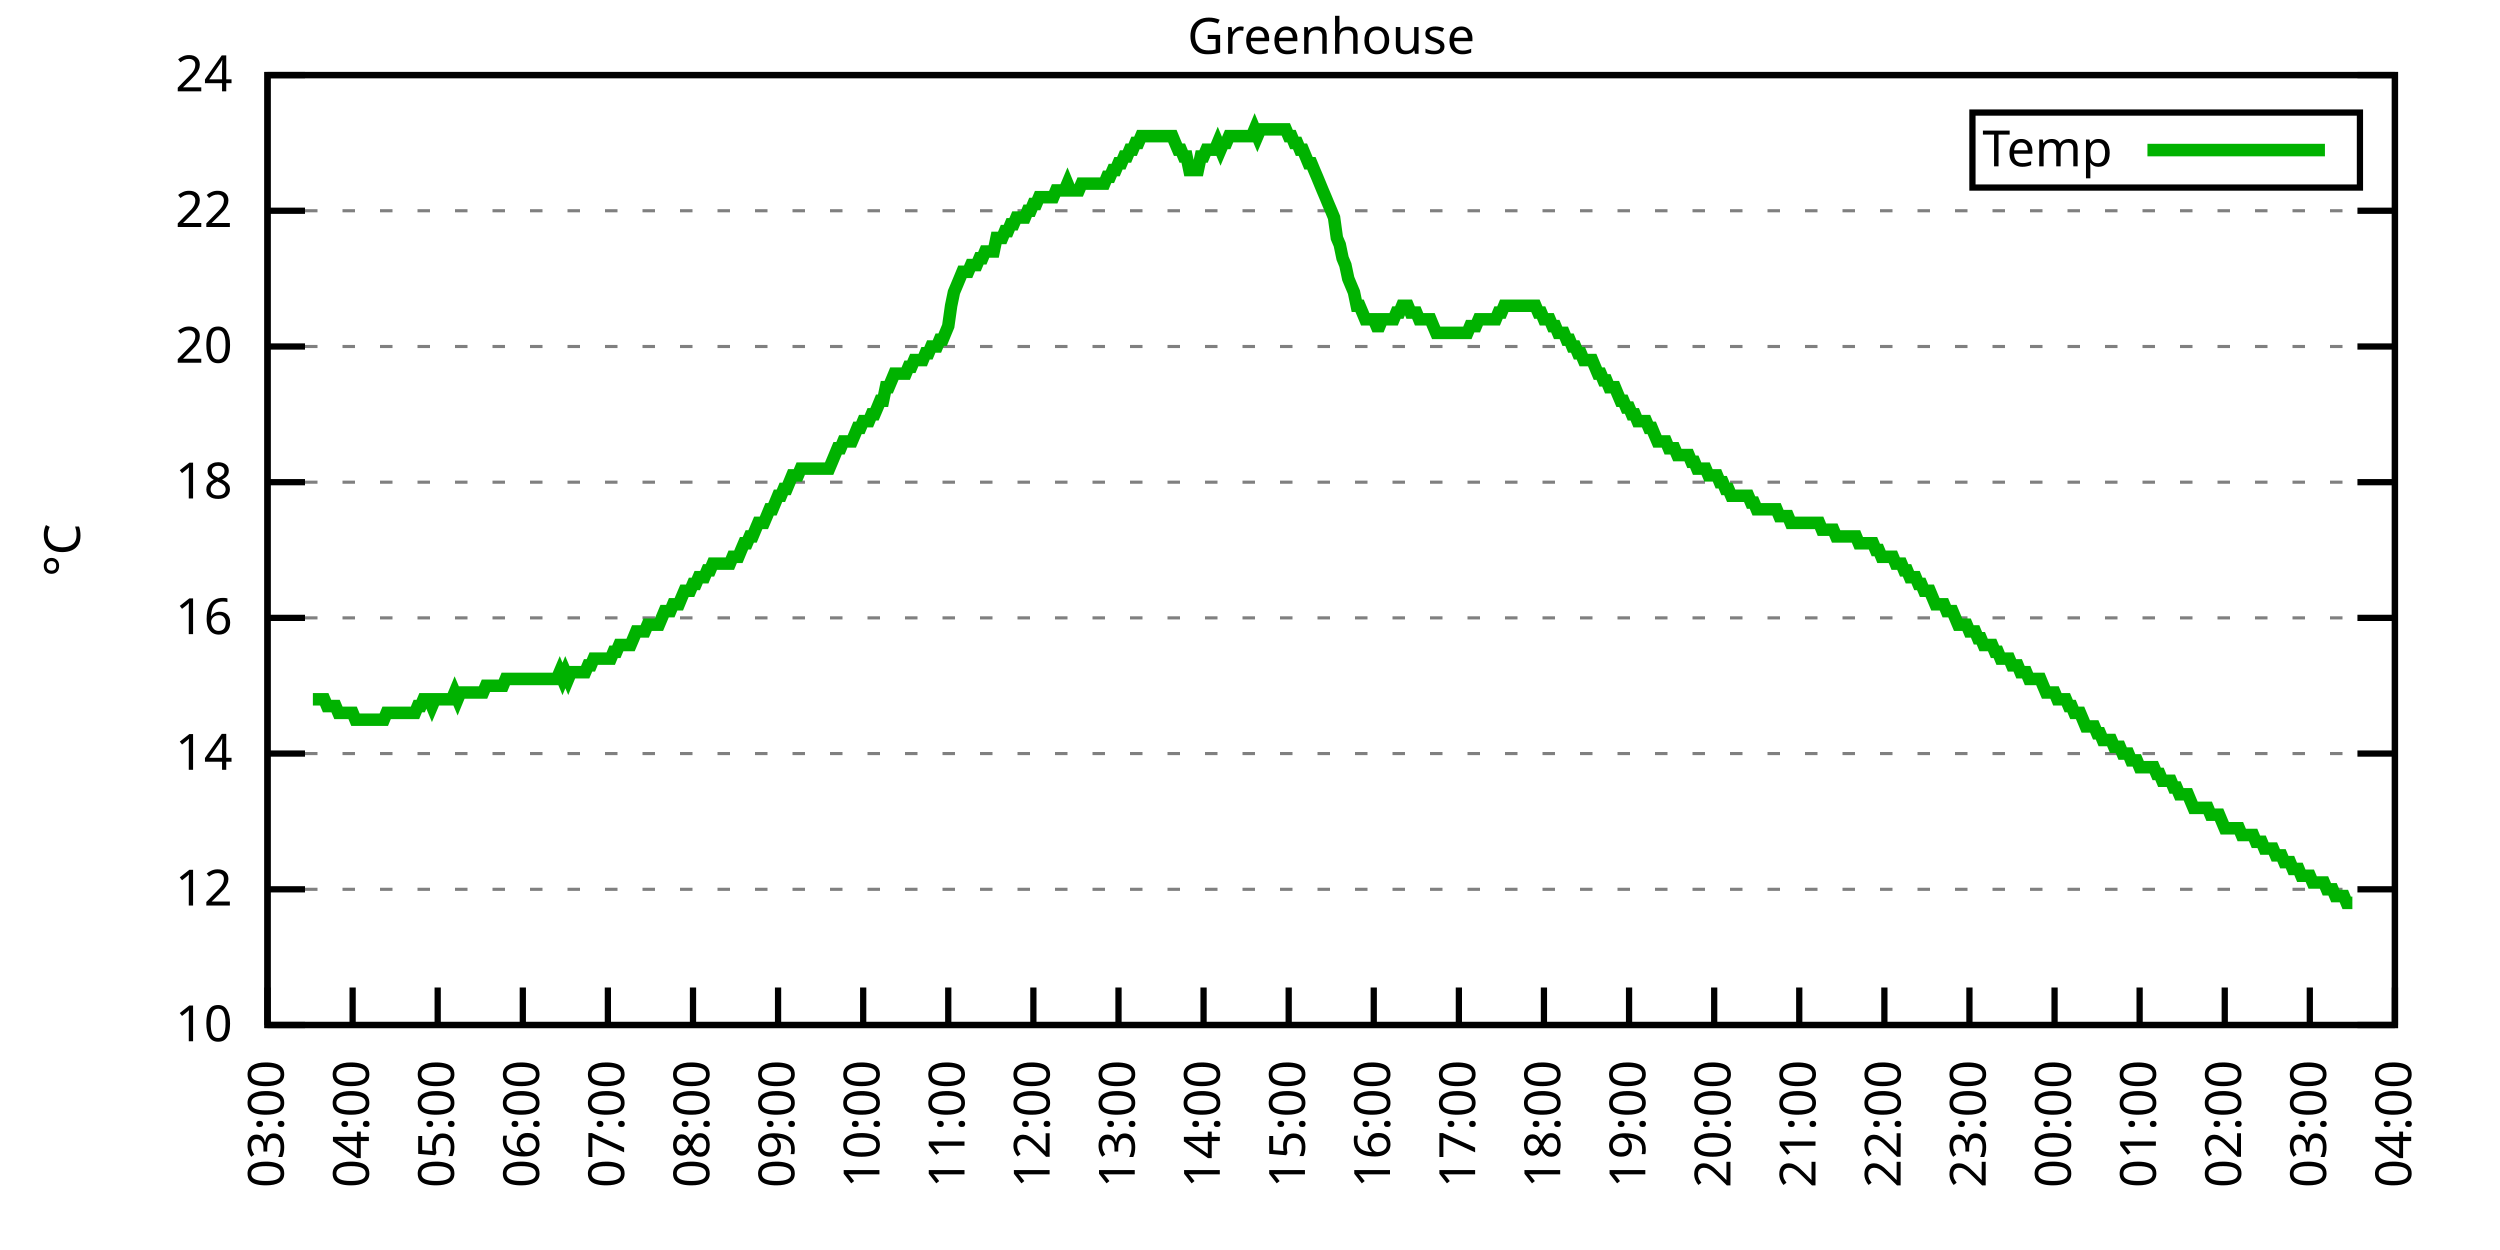
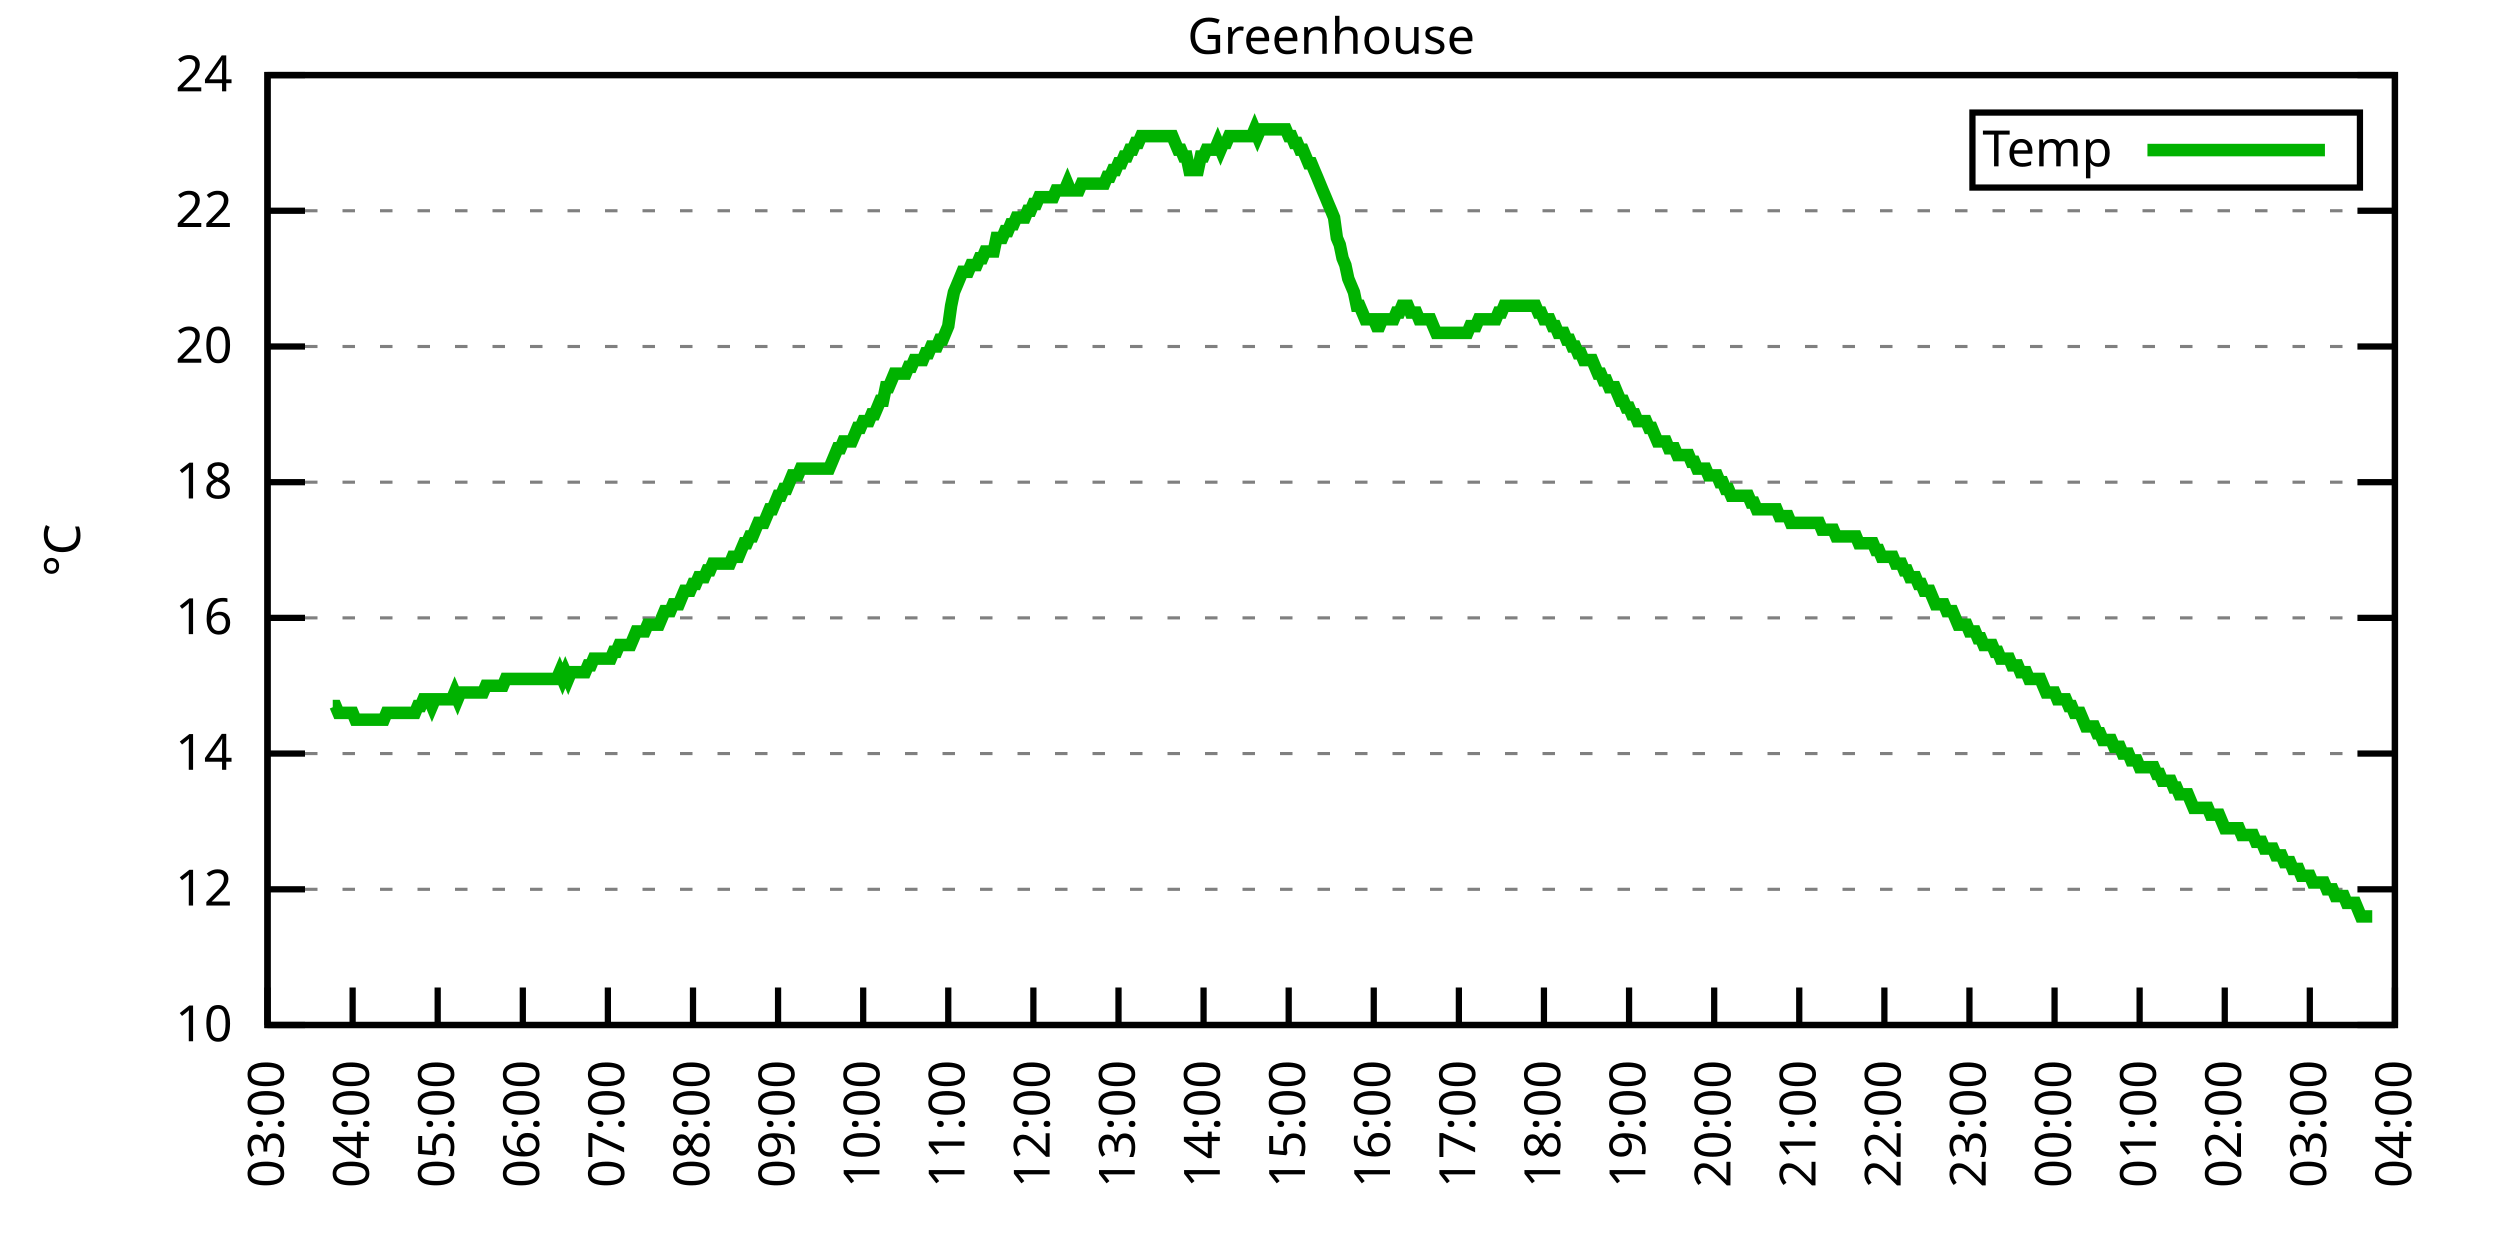
<svg xmlns="http://www.w3.org/2000/svg" xmlns:xlink="http://www.w3.org/1999/xlink" width="400" height="200" viewBox="0 0 400 200">
  <g id="gnuplot_canvas">
    <rect x="0" y="0" width="400" height="200" fill="none" />
    <defs>
      <circle id="gpDot" r="0.5" stroke-width="0.5" stroke="currentColor" />
      <path id="gpPt0" stroke-width="0.333" stroke="currentColor" d="M-1,0 h2 M0,-1 v2" />
      <path id="gpPt1" stroke-width="0.333" stroke="currentColor" d="M-1,-1 L1,1 M1,-1 L-1,1" />
      <path id="gpPt2" stroke-width="0.333" stroke="currentColor" d="M-1,0 L1,0 M0,-1 L0,1 M-1,-1 L1,1 M-1,1 L1,-1" />
      <rect id="gpPt3" stroke-width="0.333" stroke="currentColor" x="-1" y="-1" width="2" height="2" />
      <rect id="gpPt4" stroke-width="0.333" stroke="currentColor" fill="currentColor" x="-1" y="-1" width="2" height="2" />
      <circle id="gpPt5" stroke-width="0.333" stroke="currentColor" cx="0" cy="0" r="1" />
      <use xlink:href="#gpPt5" id="gpPt6" fill="currentColor" stroke="none" />
      <path id="gpPt7" stroke-width="0.333" stroke="currentColor" d="M0,-1.33 L-1.33,0.67 L1.33,0.67 z" />
      <use xlink:href="#gpPt7" id="gpPt8" fill="currentColor" stroke="none" />
      <use xlink:href="#gpPt7" id="gpPt9" stroke="currentColor" transform="rotate(180)" />
      <use xlink:href="#gpPt9" id="gpPt10" fill="currentColor" stroke="none" />
      <use xlink:href="#gpPt3" id="gpPt11" stroke="currentColor" transform="rotate(45)" />
      <use xlink:href="#gpPt11" id="gpPt12" fill="currentColor" stroke="none" />
      <path id="gpPt13" stroke-width="0.333" stroke="currentColor" d="M0,1.330 L1.265,0.411 L0.782,-1.067 L-0.782,-1.076 L-1.265,0.411 z" />
      <use xlink:href="#gpPt13" id="gpPt14" fill="currentColor" stroke="none" />
      <filter id="textbox" filterUnits="objectBoundingBox" x="0" y="0" height="1" width="1">
        <feFlood flood-color="white" flood-opacity="1" result="bgnd" />
        <feComposite in="SourceGraphic" in2="bgnd" operator="atop" />
      </filter>
      <filter id="greybox" filterUnits="objectBoundingBox" x="0" y="0" height="1" width="1">
        <feFlood flood-color="lightgrey" flood-opacity="1" result="grey" />
        <feComposite in="SourceGraphic" in2="grey" operator="atop" />
      </filter>
    </defs>
    <g fill="none" color="white" stroke="currentColor" stroke-width="1.00" stroke-linecap="butt" stroke-linejoin="miter">
</g>
    <g fill="none" color="black" stroke="currentColor" stroke-width="1.00" stroke-linecap="butt" stroke-linejoin="miter">
      <g stroke="none" shape-rendering="crispEdges">
        <polygon fill="rgb(255, 255, 255)" points="42.80,164.00 383.18,164.00 383.18,12.02 42.80,12.02 " />
      </g>
    </g>
    <g fill="none" color="black" stroke="currentColor" stroke-width="1.00" stroke-linecap="butt" stroke-linejoin="miter">
</g>
    <g fill="none" color="black" stroke="black" stroke-width="0.50" stroke-linecap="butt" stroke-linejoin="miter">
</g>
    <g fill="none" color="gray" stroke="currentColor" stroke-width="0.50" stroke-linecap="butt" stroke-linejoin="miter">
      <path stroke="gray" stroke-dasharray="2,4" class="gridline" d="M42.80,164.00 L383.19,164.00  " />
    </g>
    <g fill="none" color="gray" stroke="gray" stroke-width="1.00" stroke-linecap="butt" stroke-linejoin="miter">
</g>
    <g fill="none" color="black" stroke="currentColor" stroke-width="1.00" stroke-linecap="butt" stroke-linejoin="miter">
      <path stroke="black" d="M42.80,164.00 L48.80,164.00 M383.19,164.00 L377.19,164.00  " />
      <g transform="translate(37.20,166.60)" stroke="none" fill="black" font-family="Sans" font-size="8.00" text-anchor="end">
        <text>
          <tspan font-family="Sans"> 10</tspan>
        </text>
      </g>
    </g>
    <g fill="none" color="black" stroke="currentColor" stroke-width="1.00" stroke-linecap="butt" stroke-linejoin="miter">
</g>
    <g fill="none" color="black" stroke="black" stroke-width="0.50" stroke-linecap="butt" stroke-linejoin="miter">
</g>
    <g fill="none" color="gray" stroke="currentColor" stroke-width="0.50" stroke-linecap="butt" stroke-linejoin="miter">
      <path stroke="gray" stroke-dasharray="2,4" class="gridline" d="M42.80,142.29 L383.19,142.29  " />
    </g>
    <g fill="none" color="gray" stroke="gray" stroke-width="1.00" stroke-linecap="butt" stroke-linejoin="miter">
</g>
    <g fill="none" color="black" stroke="currentColor" stroke-width="1.00" stroke-linecap="butt" stroke-linejoin="miter">
      <path stroke="black" d="M42.80,142.29 L48.80,142.29 M383.19,142.29 L377.19,142.29  " />
      <g transform="translate(37.20,144.89)" stroke="none" fill="black" font-family="Sans" font-size="8.00" text-anchor="end">
        <text>
          <tspan font-family="Sans"> 12</tspan>
        </text>
      </g>
    </g>
    <g fill="none" color="black" stroke="currentColor" stroke-width="1.00" stroke-linecap="butt" stroke-linejoin="miter">
</g>
    <g fill="none" color="black" stroke="black" stroke-width="0.50" stroke-linecap="butt" stroke-linejoin="miter">
</g>
    <g fill="none" color="gray" stroke="currentColor" stroke-width="0.50" stroke-linecap="butt" stroke-linejoin="miter">
      <path stroke="gray" stroke-dasharray="2,4" class="gridline" d="M42.80,120.57 L383.19,120.57  " />
    </g>
    <g fill="none" color="gray" stroke="gray" stroke-width="1.00" stroke-linecap="butt" stroke-linejoin="miter">
</g>
    <g fill="none" color="black" stroke="currentColor" stroke-width="1.00" stroke-linecap="butt" stroke-linejoin="miter">
      <path stroke="black" d="M42.80,120.57 L48.80,120.57 M383.19,120.57 L377.19,120.57  " />
      <g transform="translate(37.20,123.17)" stroke="none" fill="black" font-family="Sans" font-size="8.00" text-anchor="end">
        <text>
          <tspan font-family="Sans"> 14</tspan>
        </text>
      </g>
    </g>
    <g fill="none" color="black" stroke="currentColor" stroke-width="1.00" stroke-linecap="butt" stroke-linejoin="miter">
</g>
    <g fill="none" color="black" stroke="black" stroke-width="0.50" stroke-linecap="butt" stroke-linejoin="miter">
</g>
    <g fill="none" color="gray" stroke="currentColor" stroke-width="0.50" stroke-linecap="butt" stroke-linejoin="miter">
      <path stroke="gray" stroke-dasharray="2,4" class="gridline" d="M42.80,98.86 L383.19,98.86  " />
    </g>
    <g fill="none" color="gray" stroke="gray" stroke-width="1.00" stroke-linecap="butt" stroke-linejoin="miter">
</g>
    <g fill="none" color="black" stroke="currentColor" stroke-width="1.00" stroke-linecap="butt" stroke-linejoin="miter">
      <path stroke="black" d="M42.80,98.86 L48.80,98.86 M383.19,98.86 L377.19,98.86  " />
      <g transform="translate(37.20,101.46)" stroke="none" fill="black" font-family="Sans" font-size="8.00" text-anchor="end">
        <text>
          <tspan font-family="Sans"> 16</tspan>
        </text>
      </g>
    </g>
    <g fill="none" color="black" stroke="currentColor" stroke-width="1.00" stroke-linecap="butt" stroke-linejoin="miter">
</g>
    <g fill="none" color="black" stroke="black" stroke-width="0.50" stroke-linecap="butt" stroke-linejoin="miter">
</g>
    <g fill="none" color="gray" stroke="currentColor" stroke-width="0.50" stroke-linecap="butt" stroke-linejoin="miter">
      <path stroke="gray" stroke-dasharray="2,4" class="gridline" d="M42.80,77.15 L383.19,77.15  " />
    </g>
    <g fill="none" color="gray" stroke="gray" stroke-width="1.00" stroke-linecap="butt" stroke-linejoin="miter">
</g>
    <g fill="none" color="black" stroke="currentColor" stroke-width="1.00" stroke-linecap="butt" stroke-linejoin="miter">
      <path stroke="black" d="M42.80,77.15 L48.80,77.15 M383.19,77.15 L377.19,77.15  " />
      <g transform="translate(37.20,79.75)" stroke="none" fill="black" font-family="Sans" font-size="8.00" text-anchor="end">
        <text>
          <tspan font-family="Sans"> 18</tspan>
        </text>
      </g>
    </g>
    <g fill="none" color="black" stroke="currentColor" stroke-width="1.00" stroke-linecap="butt" stroke-linejoin="miter">
</g>
    <g fill="none" color="black" stroke="black" stroke-width="0.50" stroke-linecap="butt" stroke-linejoin="miter">
</g>
    <g fill="none" color="gray" stroke="currentColor" stroke-width="0.50" stroke-linecap="butt" stroke-linejoin="miter">
      <path stroke="gray" stroke-dasharray="2,4" class="gridline" d="M42.80,55.44 L383.19,55.44  " />
    </g>
    <g fill="none" color="gray" stroke="gray" stroke-width="1.00" stroke-linecap="butt" stroke-linejoin="miter">
</g>
    <g fill="none" color="black" stroke="currentColor" stroke-width="1.00" stroke-linecap="butt" stroke-linejoin="miter">
      <path stroke="black" d="M42.80,55.44 L48.80,55.44 M383.19,55.44 L377.19,55.44  " />
      <g transform="translate(37.20,58.04)" stroke="none" fill="black" font-family="Sans" font-size="8.00" text-anchor="end">
        <text>
          <tspan font-family="Sans"> 20</tspan>
        </text>
      </g>
    </g>
    <g fill="none" color="black" stroke="currentColor" stroke-width="1.00" stroke-linecap="butt" stroke-linejoin="miter">
</g>
    <g fill="none" color="black" stroke="black" stroke-width="0.50" stroke-linecap="butt" stroke-linejoin="miter">
</g>
    <g fill="none" color="gray" stroke="currentColor" stroke-width="0.50" stroke-linecap="butt" stroke-linejoin="miter">
      <path stroke="gray" stroke-dasharray="2,4" class="gridline" d="M42.80,33.72 L383.19,33.72  " />
    </g>
    <g fill="none" color="gray" stroke="gray" stroke-width="1.00" stroke-linecap="butt" stroke-linejoin="miter">
</g>
    <g fill="none" color="black" stroke="currentColor" stroke-width="1.00" stroke-linecap="butt" stroke-linejoin="miter">
      <path stroke="black" d="M42.80,33.72 L48.80,33.72 M383.19,33.72 L377.19,33.72  " />
      <g transform="translate(37.20,36.32)" stroke="none" fill="black" font-family="Sans" font-size="8.00" text-anchor="end">
        <text>
          <tspan font-family="Sans"> 22</tspan>
        </text>
      </g>
    </g>
    <g fill="none" color="black" stroke="currentColor" stroke-width="1.00" stroke-linecap="butt" stroke-linejoin="miter">
</g>
    <g fill="none" color="black" stroke="black" stroke-width="0.50" stroke-linecap="butt" stroke-linejoin="miter">
</g>
    <g fill="none" color="gray" stroke="currentColor" stroke-width="0.50" stroke-linecap="butt" stroke-linejoin="miter">
      <path stroke="gray" stroke-dasharray="2,4" class="gridline" d="M42.80,12.01 L383.19,12.01  " />
    </g>
    <g fill="none" color="gray" stroke="gray" stroke-width="1.00" stroke-linecap="butt" stroke-linejoin="miter">
</g>
    <g fill="none" color="black" stroke="currentColor" stroke-width="1.00" stroke-linecap="butt" stroke-linejoin="miter">
      <path stroke="black" d="M42.80,12.01 L48.80,12.01 M383.19,12.01 L377.19,12.01  " />
      <g transform="translate(37.20,14.61)" stroke="none" fill="black" font-family="Sans" font-size="8.00" text-anchor="end">
        <text>
          <tspan font-family="Sans"> 24</tspan>
        </text>
      </g>
    </g>
    <g fill="none" color="black" stroke="currentColor" stroke-width="1.00" stroke-linecap="butt" stroke-linejoin="miter">
      <path stroke="black" d="M42.80,164.00 L42.80,158.00  " />
      <g transform="translate(45.40,169.60) rotate(270.00)" stroke="none" fill="black" font-family="Sans" font-size="8.00" text-anchor="end">
        <text>
          <tspan font-family="Sans">03:00</tspan>
        </text>
      </g>
    </g>
    <g fill="none" color="black" stroke="currentColor" stroke-width="1.00" stroke-linecap="butt" stroke-linejoin="miter">
      <path stroke="black" d="M56.42,164.00 L56.42,158.00  " />
      <g transform="translate(59.02,169.60) rotate(270.00)" stroke="none" fill="black" font-family="Sans" font-size="8.00" text-anchor="end">
        <text>
          <tspan font-family="Sans">04:00</tspan>
        </text>
      </g>
    </g>
    <g fill="none" color="black" stroke="currentColor" stroke-width="1.00" stroke-linecap="butt" stroke-linejoin="miter">
      <path stroke="black" d="M70.03,164.00 L70.03,158.00  " />
      <g transform="translate(72.63,169.60) rotate(270.00)" stroke="none" fill="black" font-family="Sans" font-size="8.00" text-anchor="end">
        <text>
          <tspan font-family="Sans">05:00</tspan>
        </text>
      </g>
    </g>
    <g fill="none" color="black" stroke="currentColor" stroke-width="1.00" stroke-linecap="butt" stroke-linejoin="miter">
      <path stroke="black" d="M83.65,164.00 L83.65,158.00  " />
      <g transform="translate(86.25,169.60) rotate(270.00)" stroke="none" fill="black" font-family="Sans" font-size="8.00" text-anchor="end">
        <text>
          <tspan font-family="Sans">06:00</tspan>
        </text>
      </g>
    </g>
    <g fill="none" color="black" stroke="currentColor" stroke-width="1.00" stroke-linecap="butt" stroke-linejoin="miter">
      <path stroke="black" d="M97.26,164.00 L97.26,158.00  " />
      <g transform="translate(99.86,169.60) rotate(270.00)" stroke="none" fill="black" font-family="Sans" font-size="8.00" text-anchor="end">
        <text>
          <tspan font-family="Sans">07:00</tspan>
        </text>
      </g>
    </g>
    <g fill="none" color="black" stroke="currentColor" stroke-width="1.00" stroke-linecap="butt" stroke-linejoin="miter">
      <path stroke="black" d="M110.88,164.00 L110.88,158.00  " />
      <g transform="translate(113.48,169.60) rotate(270.00)" stroke="none" fill="black" font-family="Sans" font-size="8.00" text-anchor="end">
        <text>
          <tspan font-family="Sans">08:00</tspan>
        </text>
      </g>
    </g>
    <g fill="none" color="black" stroke="currentColor" stroke-width="1.00" stroke-linecap="butt" stroke-linejoin="miter">
      <path stroke="black" d="M124.49,164.00 L124.49,158.00  " />
      <g transform="translate(127.09,169.60) rotate(270.00)" stroke="none" fill="black" font-family="Sans" font-size="8.00" text-anchor="end">
        <text>
          <tspan font-family="Sans">09:00</tspan>
        </text>
      </g>
    </g>
    <g fill="none" color="black" stroke="currentColor" stroke-width="1.00" stroke-linecap="butt" stroke-linejoin="miter">
      <path stroke="black" d="M138.11,164.00 L138.11,158.00  " />
      <g transform="translate(140.71,169.60) rotate(270.00)" stroke="none" fill="black" font-family="Sans" font-size="8.00" text-anchor="end">
        <text>
          <tspan font-family="Sans">10:00</tspan>
        </text>
      </g>
    </g>
    <g fill="none" color="black" stroke="currentColor" stroke-width="1.00" stroke-linecap="butt" stroke-linejoin="miter">
      <path stroke="black" d="M151.72,164.00 L151.72,158.00  " />
      <g transform="translate(154.32,169.60) rotate(270.00)" stroke="none" fill="black" font-family="Sans" font-size="8.00" text-anchor="end">
        <text>
          <tspan font-family="Sans">11:00</tspan>
        </text>
      </g>
    </g>
    <g fill="none" color="black" stroke="currentColor" stroke-width="1.00" stroke-linecap="butt" stroke-linejoin="miter">
      <path stroke="black" d="M165.34,164.00 L165.34,158.00  " />
      <g transform="translate(167.94,169.60) rotate(270.00)" stroke="none" fill="black" font-family="Sans" font-size="8.00" text-anchor="end">
        <text>
          <tspan font-family="Sans">12:00</tspan>
        </text>
      </g>
    </g>
    <g fill="none" color="black" stroke="currentColor" stroke-width="1.00" stroke-linecap="butt" stroke-linejoin="miter">
      <path stroke="black" d="M178.96,164.00 L178.96,158.00  " />
      <g transform="translate(181.56,169.60) rotate(270.00)" stroke="none" fill="black" font-family="Sans" font-size="8.00" text-anchor="end">
        <text>
          <tspan font-family="Sans">13:00</tspan>
        </text>
      </g>
    </g>
    <g fill="none" color="black" stroke="currentColor" stroke-width="1.00" stroke-linecap="butt" stroke-linejoin="miter">
      <path stroke="black" d="M192.57,164.00 L192.57,158.00  " />
      <g transform="translate(195.17,169.60) rotate(270.00)" stroke="none" fill="black" font-family="Sans" font-size="8.00" text-anchor="end">
        <text>
          <tspan font-family="Sans">14:00</tspan>
        </text>
      </g>
    </g>
    <g fill="none" color="black" stroke="currentColor" stroke-width="1.00" stroke-linecap="butt" stroke-linejoin="miter">
      <path stroke="black" d="M206.19,164.00 L206.19,158.00  " />
      <g transform="translate(208.79,169.60) rotate(270.00)" stroke="none" fill="black" font-family="Sans" font-size="8.00" text-anchor="end">
        <text>
          <tspan font-family="Sans">15:00</tspan>
        </text>
      </g>
    </g>
    <g fill="none" color="black" stroke="currentColor" stroke-width="1.00" stroke-linecap="butt" stroke-linejoin="miter">
      <path stroke="black" d="M219.80,164.00 L219.80,158.00  " />
      <g transform="translate(222.40,169.60) rotate(270.00)" stroke="none" fill="black" font-family="Sans" font-size="8.00" text-anchor="end">
        <text>
          <tspan font-family="Sans">16:00</tspan>
        </text>
      </g>
    </g>
    <g fill="none" color="black" stroke="currentColor" stroke-width="1.00" stroke-linecap="butt" stroke-linejoin="miter">
      <path stroke="black" d="M233.42,164.00 L233.42,158.00  " />
      <g transform="translate(236.02,169.60) rotate(270.00)" stroke="none" fill="black" font-family="Sans" font-size="8.00" text-anchor="end">
        <text>
          <tspan font-family="Sans">17:00</tspan>
        </text>
      </g>
    </g>
    <g fill="none" color="black" stroke="currentColor" stroke-width="1.00" stroke-linecap="butt" stroke-linejoin="miter">
      <path stroke="black" d="M247.03,164.00 L247.03,158.00  " />
      <g transform="translate(249.63,169.60) rotate(270.00)" stroke="none" fill="black" font-family="Sans" font-size="8.00" text-anchor="end">
        <text>
          <tspan font-family="Sans">18:00</tspan>
        </text>
      </g>
    </g>
    <g fill="none" color="black" stroke="currentColor" stroke-width="1.00" stroke-linecap="butt" stroke-linejoin="miter">
      <path stroke="black" d="M260.65,164.00 L260.65,158.00  " />
      <g transform="translate(263.25,169.60) rotate(270.00)" stroke="none" fill="black" font-family="Sans" font-size="8.00" text-anchor="end">
        <text>
          <tspan font-family="Sans">19:00</tspan>
        </text>
      </g>
    </g>
    <g fill="none" color="black" stroke="currentColor" stroke-width="1.00" stroke-linecap="butt" stroke-linejoin="miter">
      <path stroke="black" d="M274.27,164.00 L274.27,158.00  " />
      <g transform="translate(276.87,169.60) rotate(270.00)" stroke="none" fill="black" font-family="Sans" font-size="8.00" text-anchor="end">
        <text>
          <tspan font-family="Sans">20:00</tspan>
        </text>
      </g>
    </g>
    <g fill="none" color="black" stroke="currentColor" stroke-width="1.00" stroke-linecap="butt" stroke-linejoin="miter">
      <path stroke="black" d="M287.88,164.00 L287.88,158.00  " />
      <g transform="translate(290.48,169.60) rotate(270.00)" stroke="none" fill="black" font-family="Sans" font-size="8.00" text-anchor="end">
        <text>
          <tspan font-family="Sans">21:00</tspan>
        </text>
      </g>
    </g>
    <g fill="none" color="black" stroke="currentColor" stroke-width="1.00" stroke-linecap="butt" stroke-linejoin="miter">
      <path stroke="black" d="M301.50,164.00 L301.50,158.00  " />
      <g transform="translate(304.10,169.60) rotate(270.00)" stroke="none" fill="black" font-family="Sans" font-size="8.00" text-anchor="end">
        <text>
          <tspan font-family="Sans">22:00</tspan>
        </text>
      </g>
    </g>
    <g fill="none" color="black" stroke="currentColor" stroke-width="1.00" stroke-linecap="butt" stroke-linejoin="miter">
      <path stroke="black" d="M315.11,164.00 L315.11,158.00  " />
      <g transform="translate(317.71,169.60) rotate(270.00)" stroke="none" fill="black" font-family="Sans" font-size="8.00" text-anchor="end">
        <text>
          <tspan font-family="Sans">23:00</tspan>
        </text>
      </g>
    </g>
    <g fill="none" color="black" stroke="currentColor" stroke-width="1.00" stroke-linecap="butt" stroke-linejoin="miter">
      <path stroke="black" d="M328.73,164.00 L328.73,158.00  " />
      <g transform="translate(331.33,169.60) rotate(270.00)" stroke="none" fill="black" font-family="Sans" font-size="8.00" text-anchor="end">
        <text>
          <tspan font-family="Sans">00:00</tspan>
        </text>
      </g>
    </g>
    <g fill="none" color="black" stroke="currentColor" stroke-width="1.00" stroke-linecap="butt" stroke-linejoin="miter">
      <path stroke="black" d="M342.34,164.00 L342.34,158.00  " />
      <g transform="translate(344.94,169.60) rotate(270.00)" stroke="none" fill="black" font-family="Sans" font-size="8.00" text-anchor="end">
        <text>
          <tspan font-family="Sans">01:00</tspan>
        </text>
      </g>
    </g>
    <g fill="none" color="black" stroke="currentColor" stroke-width="1.00" stroke-linecap="butt" stroke-linejoin="miter">
      <path stroke="black" d="M355.96,164.00 L355.96,158.00  " />
      <g transform="translate(358.56,169.60) rotate(270.00)" stroke="none" fill="black" font-family="Sans" font-size="8.00" text-anchor="end">
        <text>
          <tspan font-family="Sans">02:00</tspan>
        </text>
      </g>
    </g>
    <g fill="none" color="black" stroke="currentColor" stroke-width="1.00" stroke-linecap="butt" stroke-linejoin="miter">
      <path stroke="black" d="M369.57,164.00 L369.57,158.00  " />
      <g transform="translate(372.17,169.60) rotate(270.00)" stroke="none" fill="black" font-family="Sans" font-size="8.00" text-anchor="end">
        <text>
          <tspan font-family="Sans">03:00</tspan>
        </text>
      </g>
    </g>
    <g fill="none" color="black" stroke="currentColor" stroke-width="1.00" stroke-linecap="butt" stroke-linejoin="miter">
      <path stroke="black" d="M383.19,164.00 L383.19,158.00  " />
      <g transform="translate(385.79,169.60) rotate(270.00)" stroke="none" fill="black" font-family="Sans" font-size="8.00" text-anchor="end">
        <text>
          <tspan font-family="Sans">04:00</tspan>
        </text>
      </g>
    </g>
    <g fill="none" color="black" stroke="currentColor" stroke-width="1.00" stroke-linecap="butt" stroke-linejoin="miter">
</g>
    <g fill="none" color="black" stroke="currentColor" stroke-width="1.00" stroke-linecap="butt" stroke-linejoin="miter">
      <path stroke="black" d="M42.80,12.01 L42.80,164.00 L383.19,164.00 L383.19,12.01 L42.80,12.01 Z  " />
    </g>
    <g fill="none" color="black" stroke="currentColor" stroke-width="1.00" stroke-linecap="butt" stroke-linejoin="miter">
</g>
    <g fill="none" color="black" stroke="currentColor" stroke-width="1.00" stroke-linecap="butt" stroke-linejoin="miter">
      <path stroke="black" d="M315.59,30.01 L315.59,18.01 L377.59,18.01 L377.59,30.01 L315.59,30.01 Z  " />
    </g>
    <g id="Greenhouse_plot_1">
      <g fill="none" color="white" stroke="black" stroke-width="2.00" stroke-linecap="butt" stroke-linejoin="miter">
</g>
      <g fill="none" color="black" stroke="currentColor" stroke-width="2.00" stroke-linecap="butt" stroke-linejoin="miter">
        <g transform="translate(337.99,26.61)" stroke="none" fill="black" font-family="Sans" font-size="8.00" text-anchor="end">
          <text>
            <tspan font-family="Sans">Temp</tspan>
          </text>
        </g>
      </g>
      <g fill="none" color="black" stroke="currentColor" stroke-width="2.00" stroke-linecap="butt" stroke-linejoin="miter">
-         <path stroke="rgb(  0, 178,   0)" d="M343.59,24.01 L371.99,24.01 M50.06,111.89 L50.52,111.89 L50.97,111.89 L51.42,111.89 L51.88,111.89 L52.33,112.97   L52.78,112.97 L53.24,112.97 L53.69,112.97 L54.15,114.06 L54.60,114.06 L55.05,114.06 L55.51,114.06 L55.96,114.06   L56.42,114.06 L56.87,115.15 L57.32,115.15 L57.78,115.15 L58.23,115.15 L58.68,115.15 L59.14,115.15 L59.59,115.15   L60.05,115.15 L60.50,115.15 L60.95,115.15 L61.41,115.15 L61.86,114.06 L62.32,114.06 L62.77,114.06 L63.22,114.06   L63.68,114.06 L64.13,114.06 L64.58,114.06 L65.04,114.06 L65.49,114.06 L65.95,114.06 L66.40,114.06 L66.85,112.97   L67.31,112.97 L67.76,111.89 L68.22,111.89 L68.67,111.89 L69.12,112.97 L69.58,111.89 L70.03,111.89 L70.49,111.89   L70.94,111.89 L71.39,111.89 L71.85,111.89 L72.30,111.89 L72.75,110.80 L73.21,111.89 L73.66,110.80 L74.12,110.80   L74.57,110.80 L75.02,110.80 L75.48,110.80 L75.93,110.80 L76.39,110.80 L76.84,110.80 L77.29,110.80 L77.75,109.72   L78.20,109.72 L78.65,109.72 L79.11,109.72 L79.56,109.72 L80.02,109.72 L80.47,109.72 L80.92,108.63 L81.38,108.63   L81.83,108.63 L82.29,108.63 L82.74,108.63 L83.19,108.63 L83.65,108.63 L84.10,108.63 L84.55,108.63 L85.01,108.63   L85.46,108.63 L85.92,108.63 L86.37,108.63 L86.82,108.63 L87.28,108.63 L87.73,108.63 L88.19,108.63 L88.64,108.63   L89.09,108.63 L89.55,107.55 L90.00,108.63 L90.45,107.55 L90.91,108.63 L91.36,107.55 L91.82,107.55 L92.27,107.55   L92.72,107.55 L93.18,107.55 L93.63,107.55 L94.09,106.46 L94.54,106.46 L94.99,105.38 L95.45,105.38 L95.90,105.38   L96.35,105.38 L96.81,105.38 L97.26,105.38 L97.72,105.38 L98.17,104.29 L98.62,104.29 L99.08,103.20 L99.53,103.20   L99.99,103.20 L100.44,103.20 L100.89,103.20 L101.35,102.12 L101.80,101.03 L102.25,101.03 L102.71,101.03 L103.16,101.03   L103.62,99.95 L104.07,99.95 L104.52,99.95 L104.98,99.95 L105.43,99.95 L105.89,98.86 L106.34,97.78 L106.79,97.78   L107.25,97.78 L107.70,96.69 L108.15,96.69 L108.61,96.69 L109.06,95.60 L109.52,94.52 L109.97,94.52 L110.42,94.52   L110.88,93.43 L111.33,93.43 L111.79,92.35 L112.24,92.35 L112.69,92.35 L113.15,91.26 L113.60,91.26 L114.05,90.18   L114.51,90.18 L114.96,90.18 L115.42,90.18 L115.87,90.18 L116.32,90.18 L116.78,90.18 L117.23,89.09 L117.69,89.09   L118.14,89.09 L118.59,88.00 L119.05,86.92 L119.50,86.92 L119.96,85.83 L120.41,85.83 L120.86,84.75 L121.32,83.66   L121.77,83.66 L122.22,83.66 L122.68,82.58 L123.13,81.49 L123.59,81.49 L124.04,80.41 L124.49,79.32 L124.95,79.32   L125.40,78.23 L125.86,78.23 L126.31,77.15 L126.76,76.06 L127.22,76.06 L127.67,76.06 L128.12,74.98 L128.58,74.98   L129.03,74.98 L129.49,74.98 L129.94,74.98 L130.39,74.98 L130.85,74.98 L131.30,74.98 L131.76,74.98 L132.21,74.98   L132.66,74.98 L133.12,73.89 L133.57,72.81 L134.02,71.72 L134.48,71.72 L134.93,70.63 L135.39,70.63 L135.84,70.63   L136.29,70.63 L136.75,69.55 L137.20,68.46 L137.66,68.46 L138.11,67.38 L138.56,67.38 L139.02,67.38 L139.47,66.29   L139.92,66.29 L140.38,65.21 L140.83,64.12 L141.29,64.12 L141.74,61.95 L142.19,61.95 L142.65,60.86 L143.10,59.78   L143.56,59.78 L144.01,59.78 L144.46,59.78 L144.92,59.78 L145.37,58.69 L145.82,58.69 L146.28,57.61 L146.73,57.61   L147.19,57.61 L147.64,57.61 L148.09,56.52 L148.55,56.52 L149.00,55.44 L149.46,55.44 L149.91,55.44 L150.36,54.35   L150.82,54.35 L151.27,53.26 L151.72,52.18 L152.18,48.92 L152.63,46.75 L153.09,45.66 L153.54,44.58 L153.99,43.49   L154.45,43.49 L154.90,43.49 L155.36,42.41 L155.81,42.41 L156.26,42.41 L156.72,41.32 L157.17,41.32 L157.62,40.24   L158.08,40.24 L158.53,40.24 L158.99,40.24 L159.44,38.07 L159.89,38.07 L160.35,38.07 L160.80,36.98 L161.26,36.98   L161.71,35.89 L162.16,35.89 L162.62,34.81 L163.07,34.81 L163.52,34.81 L163.98,34.81 L164.43,33.72 L164.89,33.72   L165.34,32.64 L165.79,32.64 L166.25,31.55 L166.70,31.55 L167.16,31.55 L167.61,31.55 L168.06,31.55 L168.52,31.55   L168.97,30.47 L169.43,30.47 L169.88,30.47 L170.33,30.47 L170.79,29.38 L171.24,30.47 L171.69,30.47 L172.15,30.47   L172.60,30.47 L173.06,29.38 L173.51,29.38 L173.96,29.38 L174.42,29.38 L174.87,29.38 L175.33,29.38 L175.78,29.38   L176.23,29.38 L176.69,29.38 L177.14,28.29 L177.59,28.29 L178.05,27.21 L178.50,27.21 L178.96,26.12 L179.41,26.12   L179.86,25.04 L180.32,25.04 L180.77,23.95 L181.23,23.95 L181.68,22.87 L182.13,22.87 L182.59,21.78 L183.04,21.78   L183.49,21.78 L183.95,21.78 L184.40,21.78 L184.86,21.78 L185.31,21.78 L185.76,21.78 L186.22,21.78 L186.67,21.78   L187.13,21.78 L187.58,21.78 L188.03,22.87 L188.49,23.95 L188.94,23.95 L189.39,25.04 L189.85,25.04 L190.30,27.21   L190.76,27.21 L191.21,27.21 L191.66,27.21 L192.12,25.04 L192.57,25.04 L193.03,23.95 L193.48,23.95 L193.93,23.95   L194.39,23.95 L194.84,22.87 L195.29,23.95 L195.75,22.87 L196.20,22.87 L196.66,21.78 L197.11,21.78 L197.56,21.78   L198.02,21.78 L198.47,21.78 L198.93,21.78 L199.38,21.78 L199.83,21.78 L200.29,21.78 L200.74,20.70 L201.19,21.78   L201.65,20.70 L202.10,20.70 L202.56,20.70 L203.01,20.70 L203.46,20.70 L203.92,20.70 L204.37,20.70 L204.83,20.70   L205.28,20.70 L205.73,20.70 L206.19,21.78 L206.64,21.78 L207.09,22.87 L207.55,22.87 L208.00,23.95 L208.46,23.95   L208.91,25.04 L209.36,26.12 L209.82,26.12 L210.27,27.21 L210.73,28.29 L211.18,29.38 L211.63,30.47 L212.09,31.55   L212.54,32.64 L213.00,33.72 L213.45,34.81 L213.90,38.07 L214.36,39.15 L214.81,41.32 L215.26,42.41 L215.72,44.58   L216.17,45.66 L216.63,46.75 L217.08,48.92 L217.53,48.92 L217.99,50.01 L218.44,51.09 L218.90,51.09 L219.35,51.09   L219.80,51.09 L220.26,52.18 L220.71,52.18 L221.16,51.09 L221.62,51.09 L222.07,51.09 L222.53,51.09 L222.98,51.09   L223.43,50.01 L223.89,50.01 L224.34,48.92 L224.80,48.92 L225.25,48.92 L225.70,50.01 L226.16,50.01 L226.61,50.01   L227.06,51.09 L227.52,51.09 L227.97,51.09 L228.43,51.09 L228.88,51.09 L229.33,52.18 L229.79,53.26 L230.24,53.26   L230.70,53.26 L231.15,53.26 L231.60,53.26 L232.06,53.26 L232.51,53.26 L232.96,53.26 L233.42,53.26 L233.87,53.26   L234.33,53.26 L234.78,53.26 L235.23,52.18 L235.69,52.18 L236.14,52.18 L236.60,51.09 L237.05,51.09 L237.50,51.09   L237.96,51.09 L238.41,51.09 L238.86,51.09 L239.32,51.09 L239.77,50.01 L240.23,50.01 L240.68,48.92 L241.13,48.92   L241.59,48.92 L242.04,48.92 L242.50,48.92 L242.95,48.92 L243.40,48.92 L243.86,48.92 L244.31,48.92 L244.76,48.92   L245.22,48.92 L245.67,48.92 L246.13,50.01 L246.58,50.01 L247.03,51.09 L247.49,51.09 L247.94,51.09 L248.40,52.18   L248.85,52.18 L249.30,53.26 L249.76,53.26 L250.21,53.26 L250.66,54.35 L251.12,54.35 L251.57,55.44 L252.03,55.44   L252.48,56.52 L252.93,56.52 L253.39,57.61 L253.84,57.61 L254.30,57.61 L254.75,57.61 L255.20,58.69 L255.66,59.78   L256.11,59.78 L256.56,60.86 L257.02,60.86 L257.47,61.95 L257.93,61.95 L258.38,61.95 L258.83,63.04 L259.29,64.12   L259.74,64.12 L260.20,65.21 L260.65,65.21 L261.10,66.29 L261.56,66.29 L262.01,67.38 L262.47,67.38 L262.92,67.38   L263.37,67.38 L263.83,68.46 L264.28,68.46 L264.73,69.55 L265.19,70.63 L265.64,70.63 L266.10,70.63 L266.55,70.63   L267.00,71.72 L267.46,71.72 L267.91,71.72 L268.37,72.81 L268.82,72.81 L269.27,72.81 L269.73,72.81 L270.18,72.81   L270.63,73.89 L271.09,73.89 L271.54,74.98 L272.00,74.98 L272.45,74.98 L272.90,74.98 L273.36,76.06 L273.81,76.06   L274.27,76.06 L274.72,76.06 L275.17,77.15 L275.63,77.15 L276.08,78.23 L276.53,78.23 L276.99,79.32 L277.44,79.32   L277.90,79.32 L278.35,79.32 L278.80,79.32 L279.26,79.32 L279.71,79.32 L280.17,80.41 L280.62,80.41 L281.07,81.49   L281.53,81.49 L281.98,81.49 L282.43,81.49 L282.89,81.49 L283.34,81.49 L283.80,81.49 L284.25,81.49 L284.70,82.58   L285.16,82.58 L285.61,82.58 L286.07,82.58 L286.52,83.66 L286.97,83.66 L287.43,83.66 L287.88,83.66 L288.33,83.66   L288.79,83.66 L289.24,83.66 L289.70,83.66 L290.15,83.66 L290.60,83.66 L291.06,83.66 L291.51,84.75 L291.97,84.75   L292.42,84.75 L292.87,84.75 L293.33,84.75 L293.78,85.83 L294.23,85.83 L294.69,85.83 L295.14,85.83 L295.60,85.83   L296.05,85.83 L296.50,85.83 L296.96,85.83 L297.41,86.92 L297.87,86.92 L298.32,86.92 L298.77,86.92 L299.23,86.92   L299.68,86.92 L300.13,88.00 L300.59,88.00 L301.04,89.09 L301.50,89.09 L301.95,89.09 L302.40,89.09 L302.86,89.09   L303.31,90.18 L303.77,90.18 L304.22,90.18 L304.67,91.26 L305.13,91.26 L305.58,92.35 L306.03,92.35 L306.49,92.35   L306.94,93.43 L307.40,93.43 L307.85,94.52 L308.30,94.52 L308.76,94.52 L309.21,95.60 L309.67,96.69 L310.12,96.69   L310.57,96.69 L311.03,96.69 L311.48,97.78 L311.94,97.78 L312.39,97.78 L312.84,98.86 L313.30,99.95 L313.75,99.95   L314.20,99.95 L314.66,99.95 L315.11,101.03 L315.57,101.03 L316.02,101.03 L316.47,102.12 L316.93,102.12 L317.38,103.20   L317.84,103.20 L318.29,103.20 L318.74,103.20 L319.20,104.29 L319.65,104.29 L320.10,105.38 L320.56,105.38 L321.01,105.38   L321.47,105.38 L321.92,106.46 L322.37,106.46 L322.83,106.46 L323.28,107.55 L323.74,107.55 L324.19,107.55 L324.64,108.63   L325.10,108.63 L325.55,108.63 L326.00,108.63 L326.46,108.63 L326.91,109.72 L327.37,110.80 L327.82,110.80 L328.27,110.80   L328.73,110.80 L329.18,111.89 L329.64,111.89 L330.09,111.89 L330.54,111.89 L331.00,112.97 L331.45,112.97 L331.90,114.06   L332.36,114.06 L332.81,114.06 L333.27,115.15 L333.72,116.23 L334.17,116.23 L334.63,116.23 L335.08,116.23 L335.54,117.32   L335.99,117.32 L336.44,118.40 L336.90,118.40 L337.35,118.40 L337.80,118.40 L338.26,119.49 L338.71,119.49 L339.17,119.49   L339.62,120.57 L340.07,120.57 L340.53,120.57 L340.98,121.66 L341.44,121.66 L341.89,121.66 L342.34,122.75 L342.80,122.75   L343.25,122.75 L343.70,122.75 L344.16,122.75 L344.61,122.75 L345.07,123.83 L345.52,123.83 L345.97,124.92 L346.43,124.92   L346.88,124.92 L347.34,124.92 L347.79,126.00 L348.24,126.00 L348.70,127.09 L349.15,127.09 L349.60,127.09 L350.06,127.09   L350.51,128.17 L350.97,129.26 L351.42,129.26 L351.87,129.26 L352.33,129.26 L352.78,129.26 L353.24,129.26 L353.69,130.35   L354.14,130.35 L354.60,130.35 L355.05,130.35 L355.50,131.43 L355.96,132.52 L356.41,132.52 L356.87,132.52 L357.32,132.52   L357.77,132.52 L358.23,132.52 L358.68,133.60 L359.14,133.60 L359.59,133.60 L360.04,133.60 L360.50,133.60 L360.95,134.69   L361.41,134.69 L361.86,134.69 L362.31,135.77 L362.77,135.77 L363.22,135.77 L363.67,135.77 L364.13,136.86 L364.58,136.86   L365.04,136.86 L365.49,137.94 L365.94,137.94 L366.40,137.94 L366.85,139.03 L367.31,139.03 L367.76,139.03 L368.21,140.12   L368.67,140.12 L369.12,140.12 L369.57,140.12 L370.03,141.20 L370.48,141.20 L370.94,141.20 L371.39,141.20 L371.84,141.20   L372.30,142.29 L372.75,142.29 L373.21,142.29 L373.66,143.37 L374.11,143.37 L374.57,143.37 L375.02,143.37 L375.47,144.46   L375.93,144.46 L376.38,144.46  " />
+         <path stroke="rgb(  0, 178,   0)" d="M343.59,24.01 L371.99,24.01 M53.24,112.97 L53.69,112.97 L54.15,114.06 L54.60,114.06 L55.05,114.06 L55.51,114.06   L55.96,114.06 L56.42,114.06 L56.87,115.15 L57.32,115.15 L57.78,115.15 L58.23,115.15 L58.68,115.15 L59.14,115.15   L59.59,115.15 L60.05,115.15 L60.50,115.15 L60.95,115.15 L61.41,115.15 L61.86,114.06 L62.32,114.06 L62.77,114.06   L63.22,114.06 L63.68,114.06 L64.13,114.06 L64.58,114.06 L65.04,114.06 L65.49,114.06 L65.95,114.06 L66.40,114.06   L66.85,112.97 L67.31,112.97 L67.76,111.89 L68.22,111.89 L68.67,111.89 L69.12,112.97 L69.58,111.89 L70.03,111.89   L70.49,111.89 L70.94,111.89 L71.39,111.89 L71.85,111.89 L72.30,111.89 L72.75,110.80 L73.21,111.89 L73.66,110.80   L74.12,110.80 L74.57,110.80 L75.02,110.80 L75.48,110.80 L75.93,110.80 L76.39,110.80 L76.84,110.80 L77.29,110.80   L77.75,109.72 L78.20,109.72 L78.65,109.72 L79.11,109.72 L79.56,109.72 L80.02,109.72 L80.47,109.72 L80.92,108.63   L81.38,108.63 L81.83,108.63 L82.29,108.63 L82.74,108.63 L83.19,108.63 L83.65,108.63 L84.10,108.63 L84.55,108.63   L85.01,108.63 L85.46,108.63 L85.92,108.63 L86.37,108.63 L86.82,108.63 L87.28,108.63 L87.73,108.63 L88.19,108.63   L88.64,108.63 L89.09,108.63 L89.55,107.55 L90.00,108.63 L90.45,107.55 L90.91,108.63 L91.36,107.55 L91.82,107.55   L92.27,107.55 L92.72,107.55 L93.18,107.55 L93.63,107.55 L94.09,106.46 L94.54,106.46 L94.99,105.38 L95.45,105.38   L95.90,105.38 L96.35,105.38 L96.81,105.38 L97.26,105.38 L97.72,105.38 L98.17,104.29 L98.62,104.29 L99.08,103.20   L99.53,103.20 L99.99,103.20 L100.44,103.20 L100.89,103.20 L101.35,102.12 L101.80,101.03 L102.25,101.03 L102.71,101.03   L103.16,101.03 L103.62,99.95 L104.07,99.95 L104.52,99.95 L104.98,99.95 L105.43,99.95 L105.89,98.86 L106.34,97.78   L106.79,97.78 L107.25,97.78 L107.70,96.69 L108.15,96.69 L108.61,96.69 L109.06,95.60 L109.52,94.52 L109.97,94.52   L110.42,94.52 L110.88,93.43 L111.33,93.43 L111.79,92.35 L112.24,92.35 L112.69,92.35 L113.15,91.26 L113.60,91.26   L114.05,90.18 L114.51,90.18 L114.96,90.18 L115.42,90.18 L115.87,90.18 L116.32,90.18 L116.78,90.18 L117.23,89.09   L117.69,89.09 L118.14,89.09 L118.59,88.00 L119.05,86.92 L119.50,86.92 L119.96,85.83 L120.41,85.83 L120.86,84.75   L121.32,83.66 L121.77,83.66 L122.22,83.66 L122.68,82.58 L123.13,81.49 L123.59,81.49 L124.04,80.41 L124.49,79.32   L124.95,79.32 L125.40,78.23 L125.86,78.23 L126.31,77.15 L126.76,76.06 L127.22,76.06 L127.67,76.06 L128.12,74.98   L128.58,74.98 L129.03,74.98 L129.49,74.98 L129.94,74.98 L130.39,74.98 L130.85,74.98 L131.30,74.98 L131.76,74.98   L132.21,74.98 L132.66,74.98 L133.12,73.89 L133.57,72.81 L134.02,71.72 L134.48,71.72 L134.93,70.63 L135.39,70.63   L135.84,70.63 L136.29,70.63 L136.75,69.55 L137.20,68.46 L137.66,68.46 L138.11,67.38 L138.56,67.38 L139.02,67.38   L139.47,66.29 L139.92,66.29 L140.38,65.21 L140.83,64.12 L141.29,64.12 L141.74,61.95 L142.19,61.95 L142.65,60.86   L143.10,59.78 L143.56,59.78 L144.01,59.78 L144.46,59.78 L144.92,59.78 L145.37,58.69 L145.82,58.69 L146.28,57.61   L146.73,57.61 L147.19,57.61 L147.64,57.61 L148.09,56.52 L148.55,56.52 L149.00,55.44 L149.46,55.44 L149.91,55.44   L150.36,54.35 L150.82,54.35 L151.27,53.26 L151.72,52.18 L152.18,48.92 L152.63,46.75 L153.09,45.66 L153.54,44.58   L153.99,43.49 L154.45,43.49 L154.90,43.49 L155.36,42.41 L155.81,42.41 L156.26,42.41 L156.72,41.32 L157.17,41.32   L157.62,40.24 L158.08,40.24 L158.53,40.24 L158.99,40.24 L159.44,38.07 L159.89,38.07 L160.35,38.07 L160.80,36.98   L161.26,36.98 L161.71,35.89 L162.16,35.89 L162.62,34.81 L163.07,34.81 L163.52,34.81 L163.98,34.81 L164.43,33.72   L164.89,33.72 L165.34,32.64 L165.79,32.64 L166.25,31.55 L166.70,31.55 L167.16,31.55 L167.61,31.55 L168.06,31.55   L168.52,31.55 L168.97,30.47 L169.43,30.47 L169.88,30.47 L170.33,30.47 L170.79,29.38 L171.24,30.47 L171.69,30.47   L172.15,30.47 L172.60,30.47 L173.06,29.38 L173.51,29.38 L173.96,29.38 L174.42,29.38 L174.87,29.38 L175.33,29.38   L175.78,29.38 L176.23,29.38 L176.69,29.38 L177.14,28.29 L177.59,28.29 L178.05,27.21 L178.50,27.21 L178.96,26.12   L179.41,26.12 L179.86,25.04 L180.32,25.04 L180.77,23.95 L181.23,23.95 L181.68,22.87 L182.13,22.87 L182.59,21.78   L183.04,21.78 L183.49,21.78 L183.95,21.78 L184.40,21.78 L184.86,21.78 L185.31,21.78 L185.76,21.78 L186.22,21.78   L186.67,21.78 L187.13,21.78 L187.58,21.78 L188.03,22.87 L188.49,23.95 L188.94,23.95 L189.39,25.04 L189.85,25.04   L190.30,27.21 L190.76,27.21 L191.21,27.21 L191.66,27.21 L192.12,25.04 L192.57,25.04 L193.03,23.95 L193.48,23.95   L193.93,23.95 L194.39,23.95 L194.84,22.87 L195.29,23.95 L195.75,22.87 L196.20,22.87 L196.66,21.78 L197.11,21.78   L197.56,21.78 L198.02,21.78 L198.47,21.78 L198.93,21.78 L199.38,21.78 L199.83,21.78 L200.29,21.78 L200.74,20.70   L201.19,21.78 L201.65,20.70 L202.10,20.70 L202.56,20.70 L203.01,20.70 L203.46,20.70 L203.92,20.70 L204.37,20.70   L204.83,20.70 L205.28,20.70 L205.73,20.70 L206.19,21.78 L206.64,21.78 L207.09,22.87 L207.55,22.87 L208.00,23.95   L208.46,23.95 L208.91,25.04 L209.36,26.12 L209.82,26.12 L210.27,27.21 L210.73,28.29 L211.18,29.38 L211.63,30.47   L212.09,31.55 L212.54,32.64 L213.00,33.72 L213.45,34.81 L213.90,38.07 L214.36,39.15 L214.81,41.32 L215.26,42.41   L215.72,44.58 L216.17,45.66 L216.63,46.75 L217.08,48.92 L217.53,48.92 L217.99,50.01 L218.44,51.09 L218.90,51.09   L219.35,51.09 L219.80,51.09 L220.26,52.18 L220.71,52.18 L221.16,51.09 L221.62,51.09 L222.07,51.09 L222.53,51.09   L222.98,51.09 L223.43,50.01 L223.89,50.01 L224.34,48.92 L224.80,48.92 L225.25,48.92 L225.70,50.01 L226.16,50.01   L226.61,50.01 L227.06,51.09 L227.52,51.09 L227.97,51.09 L228.43,51.09 L228.88,51.09 L229.33,52.18 L229.79,53.26   L230.24,53.26 L230.70,53.26 L231.15,53.26 L231.60,53.26 L232.06,53.26 L232.51,53.26 L232.96,53.26 L233.42,53.26   L233.87,53.26 L234.33,53.26 L234.78,53.26 L235.23,52.18 L235.69,52.18 L236.14,52.18 L236.60,51.09 L237.05,51.09   L237.50,51.09 L237.96,51.09 L238.41,51.09 L238.86,51.09 L239.32,51.09 L239.77,50.01 L240.23,50.01 L240.68,48.92   L241.13,48.92 L241.59,48.92 L242.04,48.92 L242.50,48.92 L242.95,48.92 L243.40,48.92 L243.86,48.92 L244.31,48.92   L244.76,48.92 L245.22,48.92 L245.67,48.92 L246.13,50.01 L246.58,50.01 L247.03,51.09 L247.49,51.09 L247.94,51.09   L248.40,52.18 L248.85,52.18 L249.30,53.26 L249.76,53.26 L250.21,53.26 L250.66,54.35 L251.12,54.35 L251.57,55.44   L252.03,55.44 L252.48,56.52 L252.93,56.52 L253.39,57.61 L253.84,57.61 L254.30,57.61 L254.75,57.61 L255.20,58.69   L255.66,59.78 L256.11,59.78 L256.56,60.86 L257.02,60.86 L257.47,61.95 L257.93,61.95 L258.38,61.95 L258.83,63.04   L259.29,64.12 L259.74,64.12 L260.20,65.21 L260.65,65.21 L261.10,66.29 L261.56,66.29 L262.01,67.38 L262.47,67.38   L262.92,67.38 L263.37,67.38 L263.83,68.46 L264.28,68.46 L264.73,69.55 L265.19,70.63 L265.64,70.63 L266.10,70.63   L266.55,70.63 L267.00,71.72 L267.46,71.72 L267.91,71.72 L268.37,72.81 L268.82,72.81 L269.27,72.81 L269.73,72.81   L270.18,72.81 L270.63,73.89 L271.09,73.89 L271.54,74.98 L272.00,74.98 L272.45,74.98 L272.90,74.98 L273.36,76.06   L273.81,76.06 L274.27,76.06 L274.72,76.06 L275.17,77.15 L275.63,77.15 L276.08,78.23 L276.53,78.23 L276.99,79.32   L277.44,79.32 L277.90,79.32 L278.35,79.32 L278.80,79.32 L279.26,79.32 L279.71,79.32 L280.17,80.41 L280.62,80.41   L281.07,81.49 L281.53,81.49 L281.98,81.49 L282.43,81.49 L282.89,81.49 L283.34,81.49 L283.80,81.49 L284.25,81.49   L284.70,82.58 L285.16,82.58 L285.61,82.58 L286.07,82.58 L286.52,83.66 L286.97,83.66 L287.43,83.66 L287.88,83.66   L288.33,83.66 L288.79,83.66 L289.24,83.66 L289.70,83.66 L290.15,83.66 L290.60,83.66 L291.06,83.66 L291.51,84.75   L291.97,84.75 L292.42,84.75 L292.87,84.75 L293.33,84.75 L293.78,85.83 L294.23,85.83 L294.69,85.83 L295.14,85.83   L295.60,85.83 L296.05,85.83 L296.50,85.83 L296.96,85.83 L297.41,86.92 L297.87,86.92 L298.32,86.92 L298.77,86.92   L299.23,86.92 L299.68,86.92 L300.13,88.00 L300.59,88.00 L301.04,89.09 L301.50,89.09 L301.95,89.09 L302.40,89.09   L302.86,89.09 L303.31,90.18 L303.77,90.18 L304.22,90.18 L304.67,91.26 L305.13,91.26 L305.58,92.35 L306.03,92.35   L306.49,92.35 L306.94,93.43 L307.40,93.43 L307.85,94.52 L308.30,94.52 L308.76,94.52 L309.21,95.60 L309.67,96.69   L310.12,96.69 L310.57,96.69 L311.03,96.69 L311.48,97.78 L311.94,97.78 L312.39,97.78 L312.84,98.86 L313.30,99.95   L313.75,99.95 L314.20,99.95 L314.66,99.95 L315.11,101.03 L315.57,101.03 L316.02,101.03 L316.47,102.12 L316.93,102.12   L317.38,103.20 L317.84,103.20 L318.29,103.20 L318.74,103.20 L319.20,104.29 L319.65,104.29 L320.10,105.38 L320.56,105.38   L321.01,105.38 L321.47,105.38 L321.92,106.46 L322.37,106.46 L322.83,106.46 L323.28,107.55 L323.74,107.55 L324.19,107.55   L324.64,108.63 L325.10,108.63 L325.55,108.63 L326.00,108.63 L326.46,108.63 L326.91,109.72 L327.37,110.80 L327.82,110.80   L328.27,110.80 L328.73,110.80 L329.18,111.89 L329.64,111.89 L330.09,111.89 L330.54,111.89 L331.00,112.97 L331.45,112.97   L331.90,114.06 L332.36,114.06 L332.81,114.06 L333.27,115.15 L333.72,116.23 L334.17,116.23 L334.63,116.23 L335.08,116.23   L335.54,117.32 L335.99,117.32 L336.44,118.40 L336.90,118.40 L337.35,118.40 L337.80,118.40 L338.26,119.49 L338.71,119.49   L339.17,119.49 L339.62,120.57 L340.07,120.57 L340.53,120.57 L340.98,121.66 L341.44,121.66 L341.89,121.66 L342.34,122.75   L342.80,122.75 L343.25,122.75 L343.70,122.75 L344.16,122.75 L344.61,122.75 L345.07,123.83 L345.52,123.83 L345.97,124.92   L346.43,124.92 L346.88,124.92 L347.34,124.92 L347.79,126.00 L348.24,126.00 L348.70,127.09 L349.15,127.09 L349.60,127.09   L350.06,127.09 L350.51,128.17 L350.97,129.26 L351.42,129.26 L351.87,129.26 L352.33,129.26 L352.78,129.26 L353.24,129.26   L353.69,130.35 L354.14,130.35 L354.60,130.35 L355.05,130.35 L355.50,131.43 L355.96,132.52 L356.41,132.52 L356.87,132.52   L357.32,132.52 L357.77,132.52 L358.23,132.52 L358.68,133.60 L359.14,133.60 L359.59,133.60 L360.04,133.60 L360.50,133.60   L360.95,134.69 L361.41,134.69 L361.86,134.69 L362.31,135.77 L362.77,135.77 L363.22,135.77 L363.67,135.77 L364.13,136.86   L364.58,136.86 L365.04,136.86 L365.49,137.94 L365.94,137.94 L366.40,137.94 L366.85,139.03 L367.31,139.03 L367.76,139.03   L368.21,140.12 L368.67,140.12 L369.12,140.12 L369.57,140.12 L370.03,141.20 L370.48,141.20 L370.94,141.20 L371.39,141.20   L371.84,141.20 L372.30,142.29 L372.75,142.29 L373.21,142.29 L373.66,143.37 L374.11,143.37 L374.57,143.37 L375.02,143.37   L375.47,144.46 L375.93,144.46 L376.38,144.46 L376.84,144.46 L377.29,145.54 L377.74,146.63 L378.20,146.63 L378.65,146.63   L379.11,146.63 L379.56,146.63  " />
      </g>
    </g>
    <g fill="none" color="black" stroke="currentColor" stroke-width="2.00" stroke-linecap="butt" stroke-linejoin="miter">
</g>
    <g fill="none" color="black" stroke="black" stroke-width="1.00" stroke-linecap="butt" stroke-linejoin="miter">
</g>
    <g fill="none" color="black" stroke="currentColor" stroke-width="1.00" stroke-linecap="butt" stroke-linejoin="miter">
      <path stroke="black" d="M42.80,12.01 L42.80,164.00 L383.19,164.00 L383.19,12.01 L42.80,12.01 Z  " />
      <g transform="translate(12.80,88.01) rotate(270.00)" stroke="none" fill="black" font-family="Sans" font-size="8.00" text-anchor="middle">
        <text>
          <tspan font-family="Sans">°C</tspan>
        </text>
      </g>
    </g>
    <g fill="none" color="black" stroke="currentColor" stroke-width="1.00" stroke-linecap="butt" stroke-linejoin="miter">
</g>
    <g fill="none" color="black" stroke="currentColor" stroke-width="1.00" stroke-linecap="butt" stroke-linejoin="miter">
      <g transform="translate(212.99,8.61)" stroke="none" fill="black" font-family="Sans" font-size="8.00" text-anchor="middle">
        <text>
          <tspan font-family="Sans">Greenhouse</tspan>
        </text>
      </g>
    </g>
    <g fill="none" color="black" stroke="currentColor" stroke-width="1.00" stroke-linecap="butt" stroke-linejoin="miter">
</g>
  </g>
</svg>
